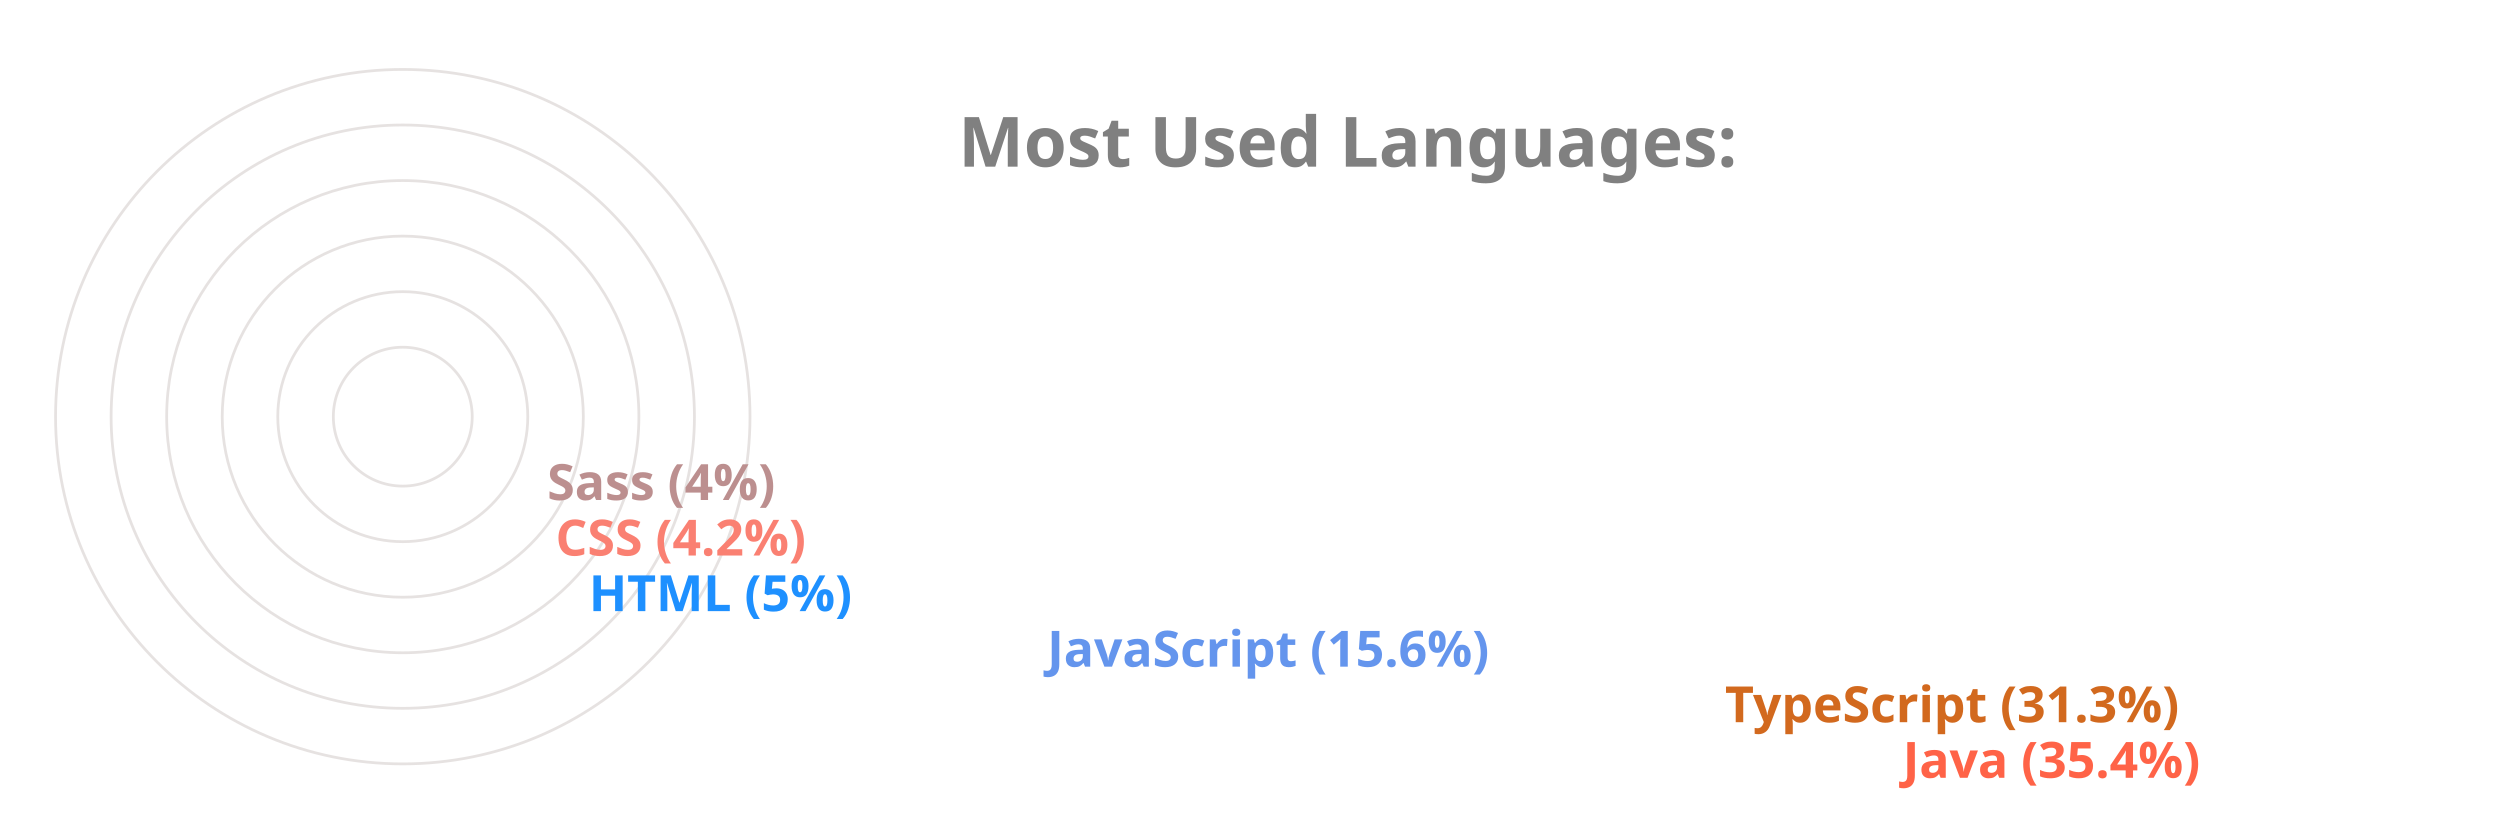
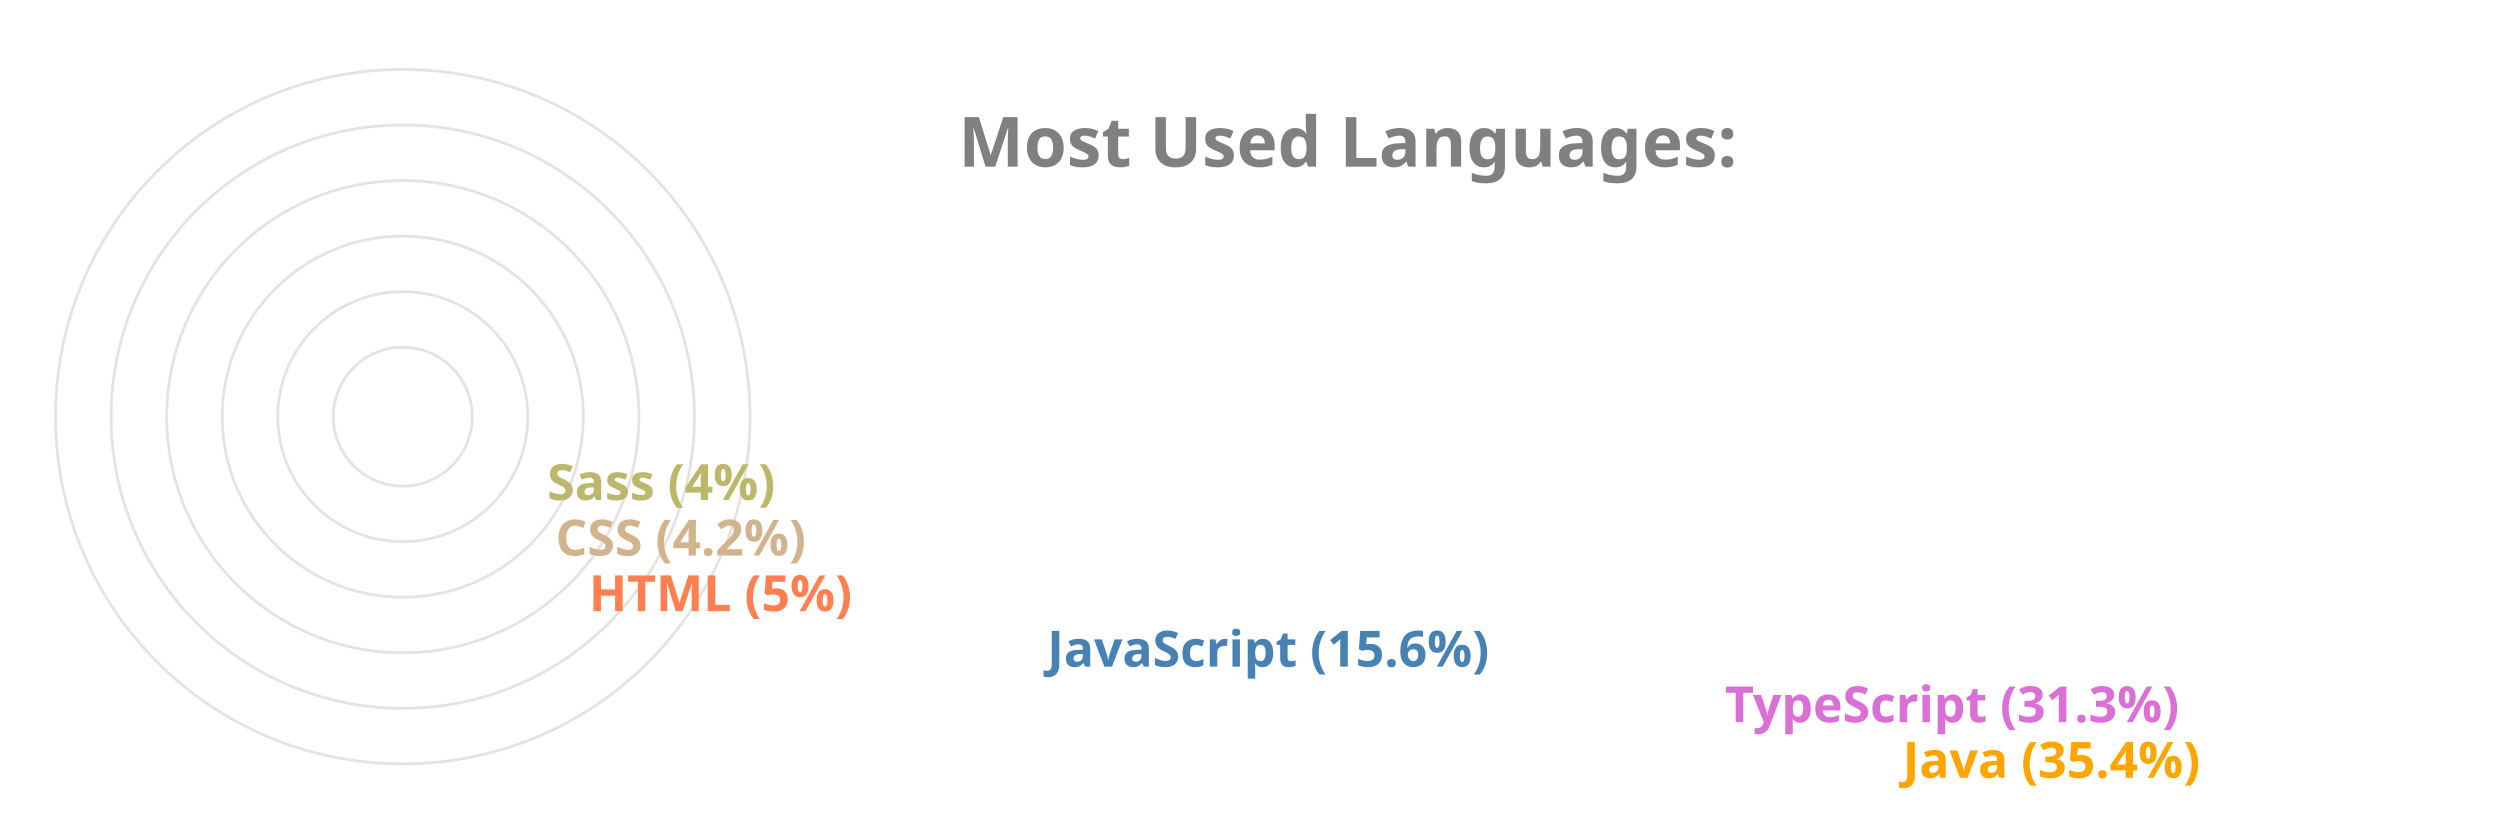
<svg xmlns="http://www.w3.org/2000/svg" viewBox="0 0 650 300" height="200px" width="600px">
  <style>
		.label {
			font: bold 25px sans-serif;
			color: #404040;
			-webkit-text-stroke: 1px white;
	  	}
		.name {
			font: bold 18px sans-serif;
			color: #404040;
	  	}

		.line {
			stroke-dasharray: 1000;
			stroke-dashoffset: 1000;
			animation: dash 3.5s ease-in-out forwards;	
			animation-iteration-count: infinite;
			animation-direction: alternate-reverse;
		}

		.path {
			stroke-dasharray: 1000;
			stroke-dashoffset: 1000;
			animation: dash 3.5s ease-in-out forwards;	
			animation-iteration-count: infinite;
			animation-direction: alternate-reverse;
		}
		  
		@keyframes dash {
			to {
				stroke-dashoffset: 0;
			}
		}

	</style>
  <g stroke="#E6E2E1" fill="none" stroke-width="1">
    <circle cx="20" cy="150" r="125" />
    <circle cx="20" cy="150" r="105" />
    <circle cx="20" cy="150" r="85" />
    <circle cx="20" cy="150" r="65" />
    <circle cx="20" cy="150" r="45" />
    <circle cx="20" cy="150" r="25" />
  </g>
  <g fill="none" stroke-width="20" class="line">
-     <line x2="550" y2="275" x1="20" y1="275" stroke="Tomato" />
-     <line x2="486" y2="255" x1="20" y1="255" stroke="Chocolate" />
-     <line x2="242" y2="235" x1="20" y1="235" stroke="CornflowerBlue" />
-     <line x2="77" y2="215" x1="20" y1="215" stroke="DodgerBlue" />
-     <line x2="65" y2="195" x1="20" y1="195" stroke="Salmon" />
-     <line x2="62" y2="175" x1="20" y1="175" stroke="RosyBrown" />
+     <line x2="550" y2="275" x1="20" y1="275" stroke="Orange" />
+     <line x2="486" y2="255" x1="20" y1="255" stroke="Orchid" />
+     <line x2="242" y2="235" x1="20" y1="235" stroke="SteelBlue" />
+     <line x2="77" y2="215" x1="20" y1="215" stroke="Coral" />
+     <line x2="65" y2="195" x1="20" y1="195" stroke="Tan" />
+     <line x2="62" y2="175" x1="20" y1="175" stroke="DarkKhaki" />
  </g>
  <g fill="none" stroke-width="20" stroke-linecap="round" class="path">
-     <path d="M 20 275 A 125 125 45 0 1 -82 78" stroke="Tomato" />
-     <path d="M 20 255 A 105 105 45 0 1 -70 95" stroke="Chocolate" />
-     <path d="M 20 235 A 85 85 45 0 1 -61 126" stroke="CornflowerBlue" />
-     <path d="M 20 215 A 65 65 45 0 1 -44 144" stroke="DodgerBlue" />
-     <path d="M 20 195 A 45 45 45 0 1 -24 146" stroke="Salmon" />
-     <path d="M 20 175 A 25 25 45 0 1 -4 148" stroke="RosyBrown" />
+     <path d="M 20 275 A 125 125 45 0 1 -82 78" stroke="Orange" />
+     <path d="M 20 255 A 105 105 45 0 1 -70 95" stroke="Orchid" />
+     <path d="M 20 235 A 85 85 45 0 1 -61 126" stroke="SteelBlue" />
+     <path d="M 20 215 A 65 65 45 0 1 -44 144" stroke="Coral" />
+     <path d="M 20 195 A 45 45 45 0 1 -24 146" stroke="Tan" />
+     <path d="M 20 175 A 25 25 45 0 1 -4 148" stroke="DarkKhaki" />
  </g>
  <g class="name">
-     <text x="560" y="280" fill="Tomato">Java (35.4%)</text>
-     <text x="496" y="260" fill="Chocolate">TypeScript (31.3%)</text>
-     <text x="252" y="240" fill="CornflowerBlue">JavaScript (15.6%)</text>
-     <text x="87" y="220" fill="DodgerBlue">HTML (5%)</text>
-     <text x="75" y="200" fill="Salmon">CSS (4.2%)</text>
-     <text x="72" y="180" fill="RosyBrown">Sass (4%)</text>
+     <text x="560" y="280" fill="Orange">Java (35.4%)</text>
+     <text x="496" y="260" fill="Orchid">TypeScript (31.3%)</text>
+     <text x="252" y="240" fill="SteelBlue">JavaScript (15.6%)</text>
+     <text x="87" y="220" fill="Coral">HTML (5%)</text>
+     <text x="75" y="200" fill="Tan">CSS (4.2%)</text>
+     <text x="72" y="180" fill="DarkKhaki">Sass (4%)</text>
  </g>
  <g class="label">
    <text x="220" y="60" fill="grey">Most Used Languages:</text>
  </g>
</svg>
